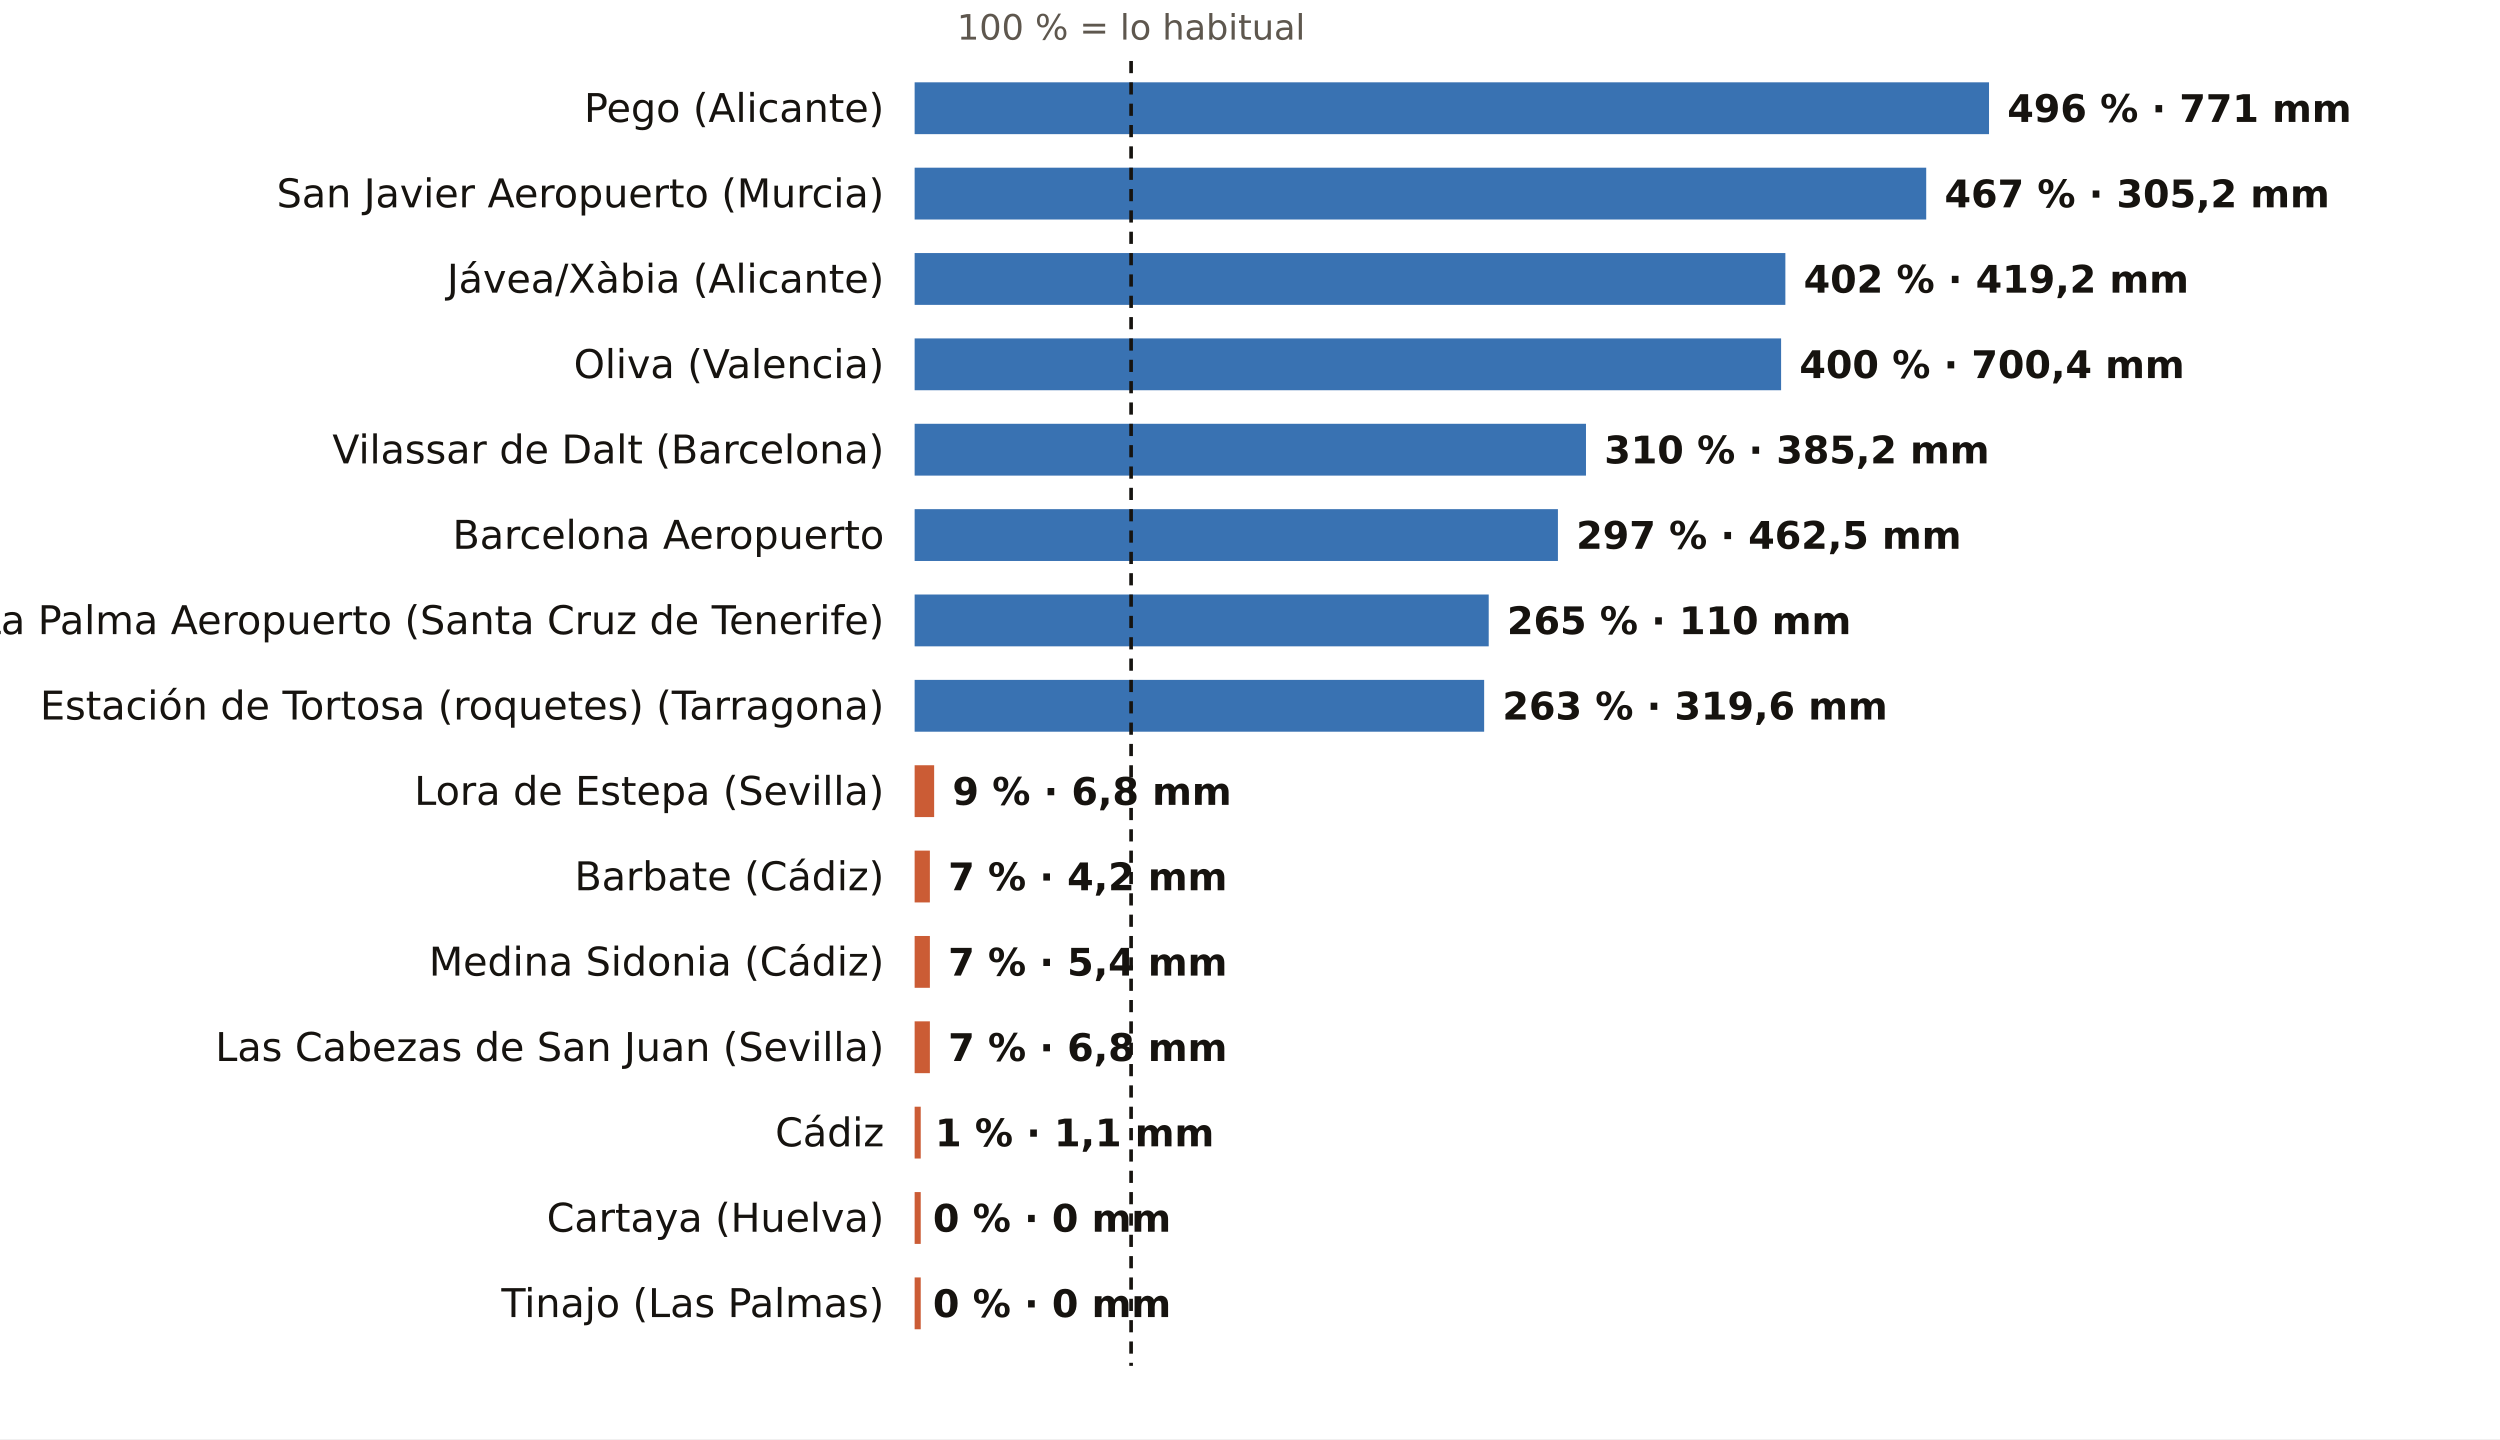
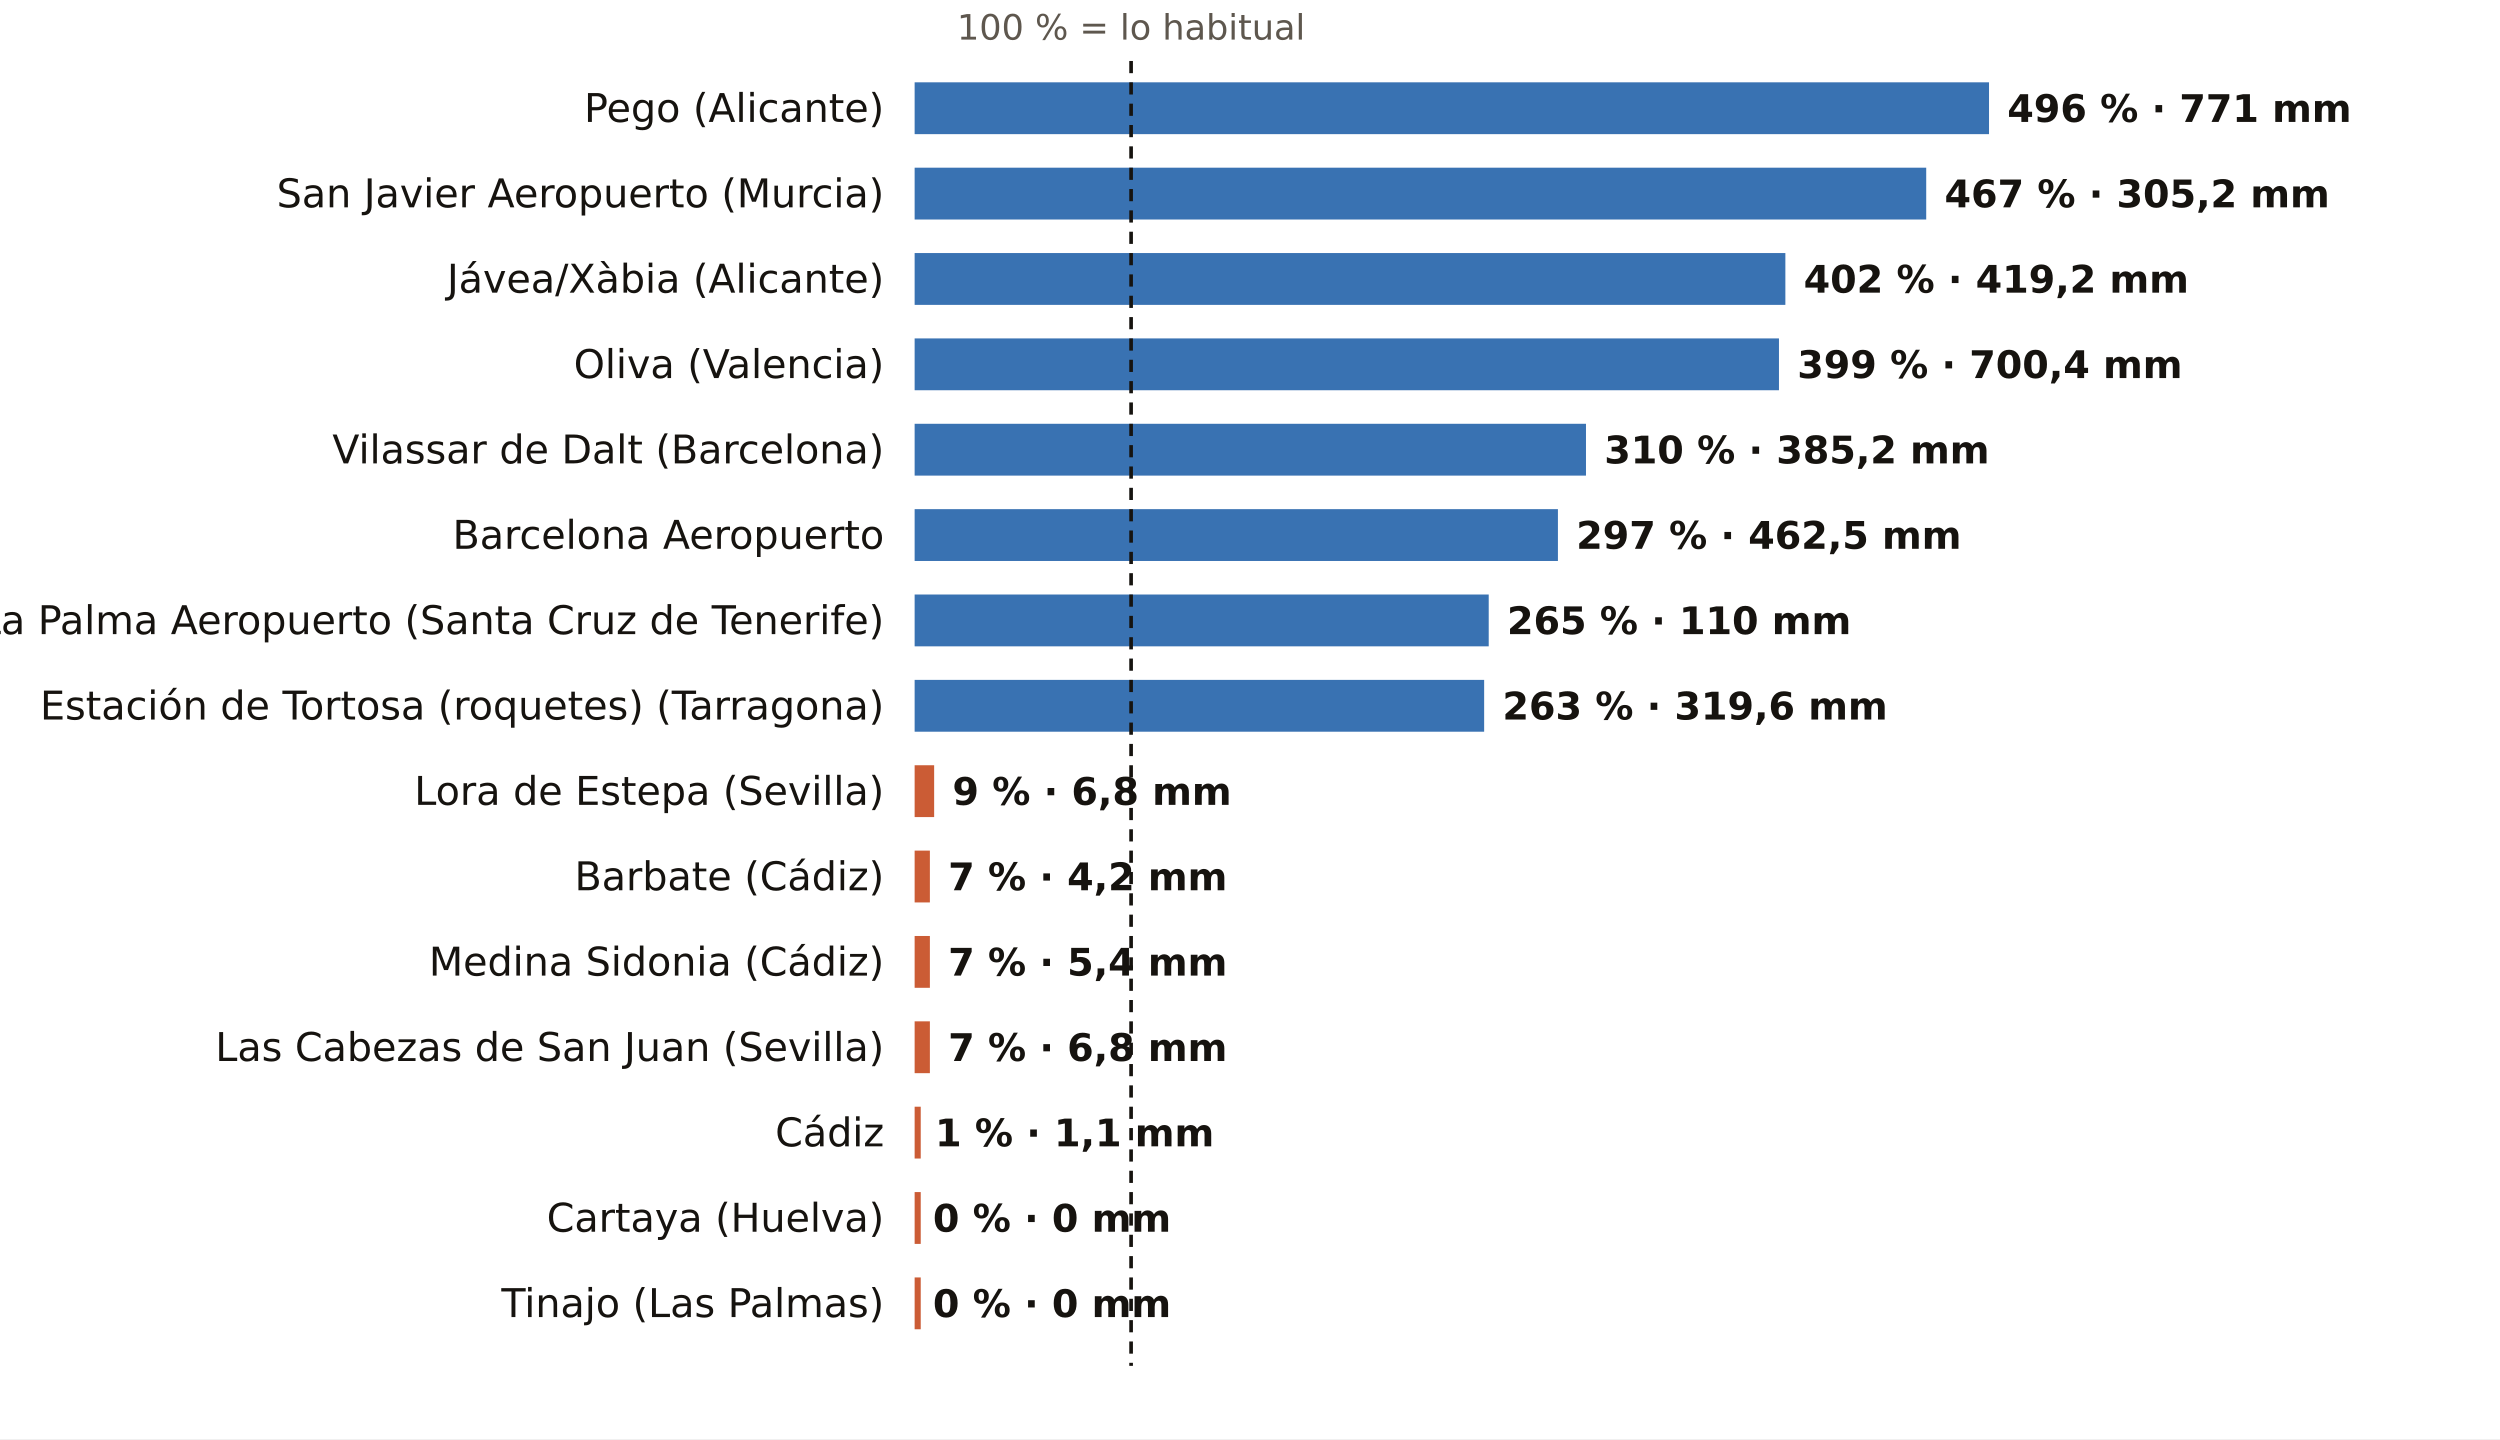
<svg xmlns="http://www.w3.org/2000/svg" viewBox="0 0 820 472" width="820" height="472" role="img" aria-label="El otoño, pluviómetro a pluviómetro: % de lo habitual">
  <rect width="820" height="472" fill="#FFFFFF" />
  <text x="371.0" y="13.0" font-size="11.5" fill="#5E574E" text-anchor="middle" font-weight="400" font-family="Public Sans, DejaVu Sans, Arial, sans-serif">100 % = lo habitual</text>
  <text x="290.0" y="40.0" font-size="13" fill="#16130F" text-anchor="end" font-weight="500" font-family="Public Sans, DejaVu Sans, Arial, sans-serif">Pego (Alicante)</text>
  <rect x="300" y="27" width="352.4" height="17" fill="#1F5FA8" opacity="0.88" />
  <text x="658.4" y="40.0" font-size="12.5" fill="#16130F" text-anchor="start" font-weight="600" font-family="Public Sans, DejaVu Sans, Arial, sans-serif">496 % · 771 mm</text>
  <text x="290.0" y="68.0" font-size="13" fill="#16130F" text-anchor="end" font-weight="500" font-family="Public Sans, DejaVu Sans, Arial, sans-serif">San Javier Aeropuerto (Murcia)</text>
  <rect x="300" y="55" width="331.8" height="17" fill="#1F5FA8" opacity="0.88" />
  <text x="637.8" y="68.0" font-size="12.5" fill="#16130F" text-anchor="start" font-weight="600" font-family="Public Sans, DejaVu Sans, Arial, sans-serif">467 % · 305,2 mm</text>
  <text x="290.0" y="96.0" font-size="13" fill="#16130F" text-anchor="end" font-weight="500" font-family="Public Sans, DejaVu Sans, Arial, sans-serif">Jávea/Xàbia (Alicante)</text>
  <rect x="300" y="83" width="285.6" height="17" fill="#1F5FA8" opacity="0.88" />
  <text x="591.6" y="96.0" font-size="12.5" fill="#16130F" text-anchor="start" font-weight="600" font-family="Public Sans, DejaVu Sans, Arial, sans-serif">402 % · 419,2 mm</text>
  <text x="290.0" y="124.0" font-size="13" fill="#16130F" text-anchor="end" font-weight="500" font-family="Public Sans, DejaVu Sans, Arial, sans-serif">Oliva (Valencia)</text>
-   <rect x="300" y="111" width="284.2" height="17" fill="#1F5FA8" opacity="0.88" />
-   <text x="590.2" y="124.0" font-size="12.5" fill="#16130F" text-anchor="start" font-weight="600" font-family="Public Sans, DejaVu Sans, Arial, sans-serif">400 % · 700,4 mm</text>
+   <rect x="300" y="111" width="283.5" height="17" fill="#1F5FA8" opacity="0.88" />
+   <text x="589.5" y="124.0" font-size="12.5" fill="#16130F" text-anchor="start" font-weight="600" font-family="Public Sans, DejaVu Sans, Arial, sans-serif">399 % · 700,4 mm</text>
  <text x="290.0" y="152.0" font-size="13" fill="#16130F" text-anchor="end" font-weight="500" font-family="Public Sans, DejaVu Sans, Arial, sans-serif">Vilassar de Dalt (Barcelona)</text>
  <rect x="300" y="139" width="220.2" height="17" fill="#1F5FA8" opacity="0.88" />
  <text x="526.2" y="152.0" font-size="12.5" fill="#16130F" text-anchor="start" font-weight="600" font-family="Public Sans, DejaVu Sans, Arial, sans-serif">310 % · 385,2 mm</text>
  <text x="290.0" y="180.0" font-size="13" fill="#16130F" text-anchor="end" font-weight="500" font-family="Public Sans, DejaVu Sans, Arial, sans-serif">Barcelona Aeropuerto</text>
  <rect x="300" y="167" width="211.0" height="17" fill="#1F5FA8" opacity="0.88" />
  <text x="517.0" y="180.0" font-size="12.5" fill="#16130F" text-anchor="start" font-weight="600" font-family="Public Sans, DejaVu Sans, Arial, sans-serif">297 % · 462,5 mm</text>
  <text x="290.0" y="208.0" font-size="13" fill="#16130F" text-anchor="end" font-weight="500" font-family="Public Sans, DejaVu Sans, Arial, sans-serif">La Palma Aeropuerto (Santa Cruz de Tenerife)</text>
  <rect x="300" y="195" width="188.3" height="17" fill="#1F5FA8" opacity="0.88" />
  <text x="494.3" y="208.0" font-size="12.5" fill="#16130F" text-anchor="start" font-weight="600" font-family="Public Sans, DejaVu Sans, Arial, sans-serif">265 % · 110 mm</text>
  <text x="290.0" y="236.0" font-size="13" fill="#16130F" text-anchor="end" font-weight="500" font-family="Public Sans, DejaVu Sans, Arial, sans-serif">Estación de Tortosa (roquetes) (Tarragona)</text>
  <rect x="300" y="223" width="186.8" height="17" fill="#1F5FA8" opacity="0.88" />
  <text x="492.8" y="236.0" font-size="12.5" fill="#16130F" text-anchor="start" font-weight="600" font-family="Public Sans, DejaVu Sans, Arial, sans-serif">263 % · 319,6 mm</text>
  <text x="290.0" y="264.0" font-size="13" fill="#16130F" text-anchor="end" font-weight="500" font-family="Public Sans, DejaVu Sans, Arial, sans-serif">Lora de Estepa (Sevilla)</text>
  <rect x="300" y="251" width="6.4" height="17" fill="#C4461A" opacity="0.88" />
  <text x="312.4" y="264.0" font-size="12.5" fill="#16130F" text-anchor="start" font-weight="600" font-family="Public Sans, DejaVu Sans, Arial, sans-serif">9 % · 6,8 mm</text>
  <text x="290.0" y="292.0" font-size="13" fill="#16130F" text-anchor="end" font-weight="500" font-family="Public Sans, DejaVu Sans, Arial, sans-serif">Barbate (Cádiz)</text>
  <rect x="300" y="279" width="5.0" height="17" fill="#C4461A" opacity="0.88" />
  <text x="311.0" y="292.0" font-size="12.5" fill="#16130F" text-anchor="start" font-weight="600" font-family="Public Sans, DejaVu Sans, Arial, sans-serif">7 % · 4,2 mm</text>
  <text x="290.0" y="320.0" font-size="13" fill="#16130F" text-anchor="end" font-weight="500" font-family="Public Sans, DejaVu Sans, Arial, sans-serif">Medina Sidonia (Cádiz)</text>
  <rect x="300" y="307" width="5.0" height="17" fill="#C4461A" opacity="0.88" />
  <text x="311.0" y="320.0" font-size="12.5" fill="#16130F" text-anchor="start" font-weight="600" font-family="Public Sans, DejaVu Sans, Arial, sans-serif">7 % · 5,4 mm</text>
  <text x="290.0" y="348.0" font-size="13" fill="#16130F" text-anchor="end" font-weight="500" font-family="Public Sans, DejaVu Sans, Arial, sans-serif">Las Cabezas de San Juan (Sevilla)</text>
  <rect x="300" y="335" width="5.0" height="17" fill="#C4461A" opacity="0.88" />
  <text x="311.0" y="348.0" font-size="12.5" fill="#16130F" text-anchor="start" font-weight="600" font-family="Public Sans, DejaVu Sans, Arial, sans-serif">7 % · 6,8 mm</text>
  <text x="290.0" y="376.0" font-size="13" fill="#16130F" text-anchor="end" font-weight="500" font-family="Public Sans, DejaVu Sans, Arial, sans-serif">Cádiz</text>
  <rect x="300" y="363" width="2.0" height="17" fill="#C4461A" opacity="0.88" />
  <text x="306.7" y="376.0" font-size="12.5" fill="#16130F" text-anchor="start" font-weight="600" font-family="Public Sans, DejaVu Sans, Arial, sans-serif">1 % · 1,1 mm</text>
  <text x="290.0" y="404.0" font-size="13" fill="#16130F" text-anchor="end" font-weight="500" font-family="Public Sans, DejaVu Sans, Arial, sans-serif">Cartaya (Huelva)</text>
  <rect x="300" y="391" width="2.0" height="17" fill="#C4461A" opacity="0.88" />
  <text x="306.0" y="404.0" font-size="12.5" fill="#16130F" text-anchor="start" font-weight="600" font-family="Public Sans, DejaVu Sans, Arial, sans-serif">0 % · 0 mm</text>
  <text x="290.0" y="432.0" font-size="13" fill="#16130F" text-anchor="end" font-weight="500" font-family="Public Sans, DejaVu Sans, Arial, sans-serif">Tinajo (Las Palmas)</text>
  <rect x="300" y="419" width="2.0" height="17" fill="#C4461A" opacity="0.88" />
  <text x="306.0" y="432.0" font-size="12.5" fill="#16130F" text-anchor="start" font-weight="600" font-family="Public Sans, DejaVu Sans, Arial, sans-serif">0 % · 0 mm</text>
  <line x1="371.0" x2="371.0" y1="20" y2="448" stroke="#16130F" stroke-width="1.2" stroke-dasharray="4 3" />
</svg>
